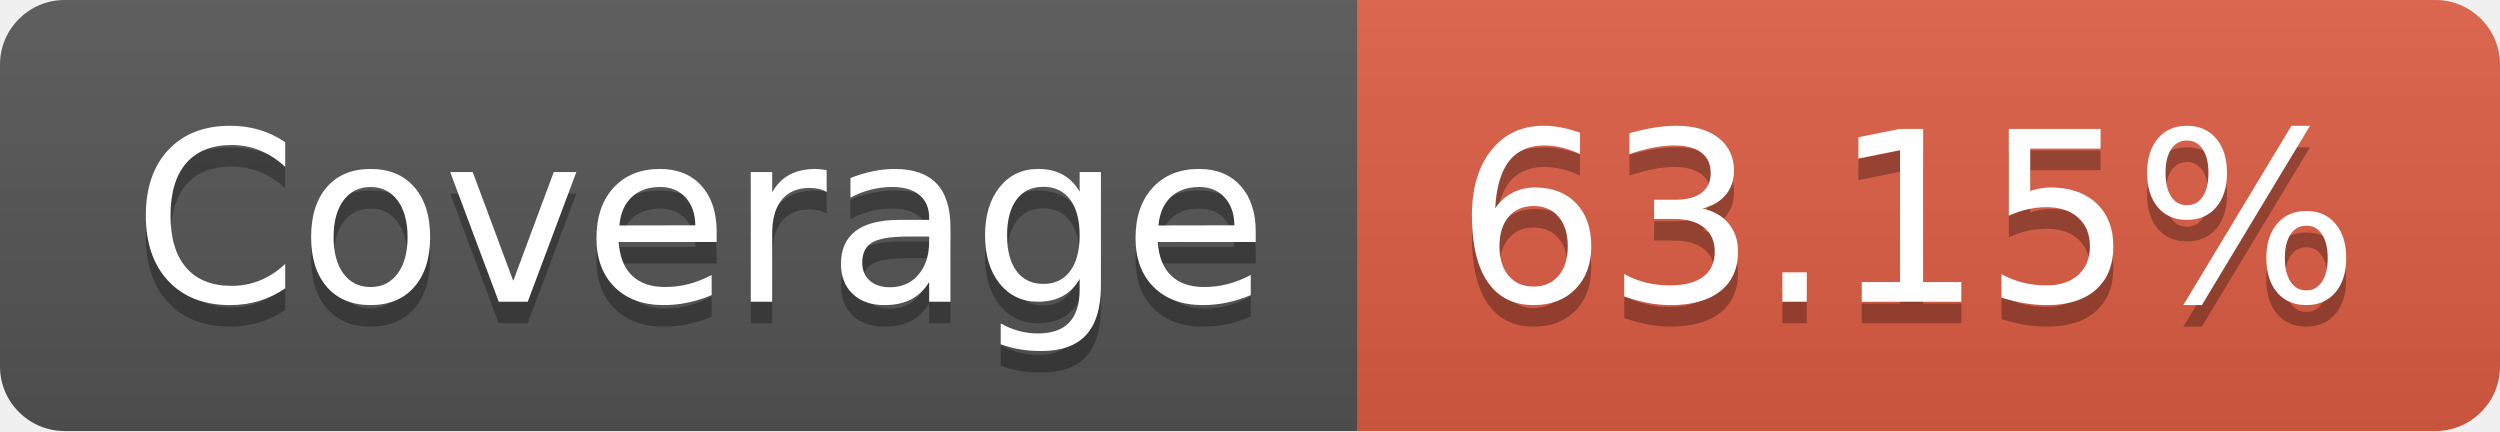
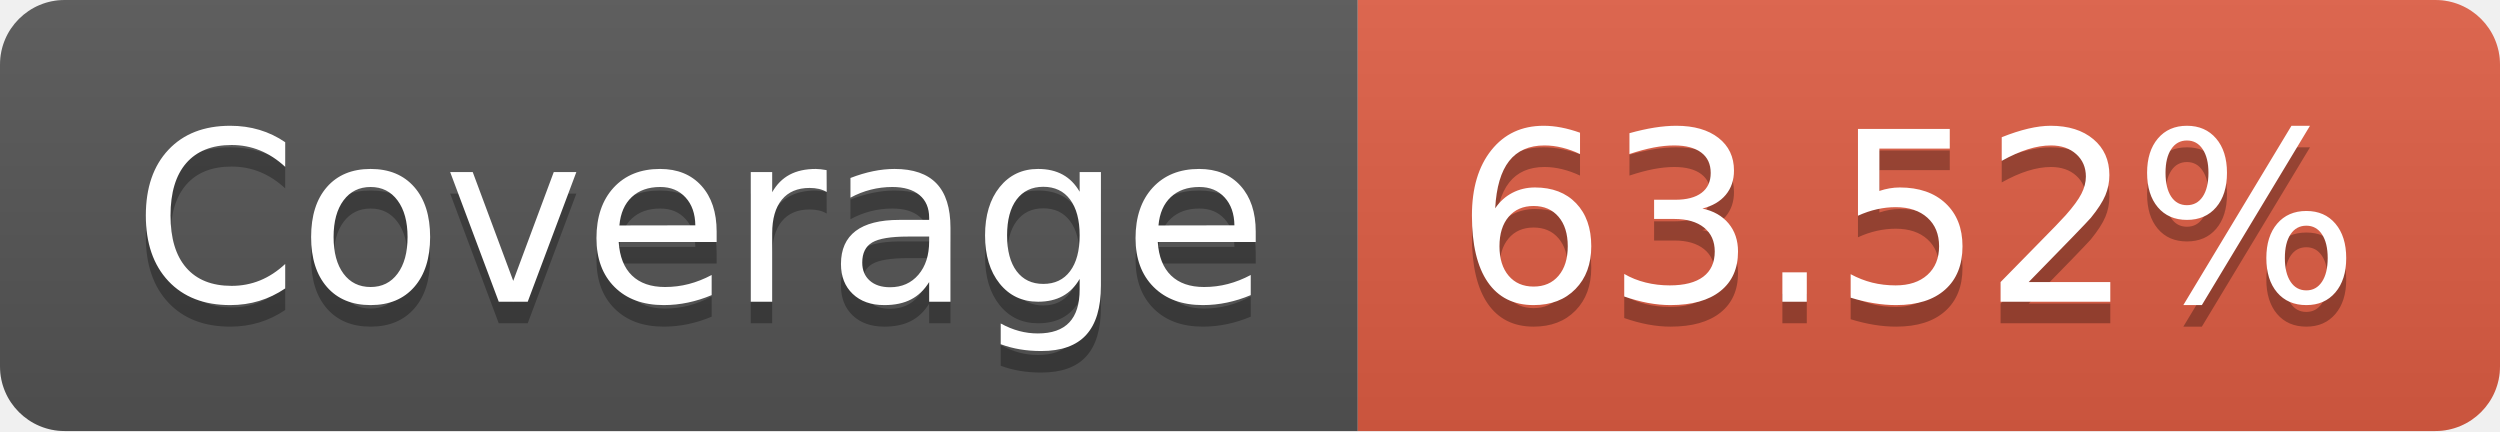
- <svg xmlns="http://www.w3.org/2000/svg" width="116" height="20" role="img" aria-label="Coverage: 63.15%">
+ <svg xmlns="http://www.w3.org/2000/svg" width="116" height="20" role="img" aria-label="Coverage: 63.52%">
  <linearGradient id="s" x2="0" y2="100%">
    <stop offset="0" stop-color="#bbb" stop-opacity=".1" />
    <stop offset="1" stop-opacity=".1" />
  </linearGradient>
  <clipPath id="r">
    <rect width="116" height="20" rx="3" fill="#fff" />
  </clipPath>
  <g clip-path="url(#r)">
    <rect width="63" height="20" fill="#555" />
    <rect x="63" width="53" height="20" fill="#e05d44" />
    <rect width="116" height="20" fill="url(#s)" />
  </g>
  <g fill="#fff" text-anchor="middle" font-family="Verdana,Geneva,DejaVu Sans,sans-serif" text-rendering="geometricPrecision" font-size="110">
    <text aria-hidden="true" x="325" y="150" fill="#010101" fill-opacity=".3" transform="scale(.1)" textLength="530">Coverage</text>
    <text x="325" y="140" transform="scale(.1)" fill="#fff" textLength="530">Coverage</text>
-     <text aria-hidden="true" x="885" y="150" fill="#010101" fill-opacity=".3" transform="scale(.1)" textLength="430">63.15%</text>
-     <text x="885" y="140" transform="scale(.1)" fill="#fff" textLength="430">63.15%</text>
+     <text aria-hidden="true" x="885" y="150" fill="#010101" fill-opacity=".3" transform="scale(.1)" textLength="430">63.52%</text>
+     <text x="885" y="140" transform="scale(.1)" fill="#fff" textLength="430">63.52%</text>
  </g>
</svg>
